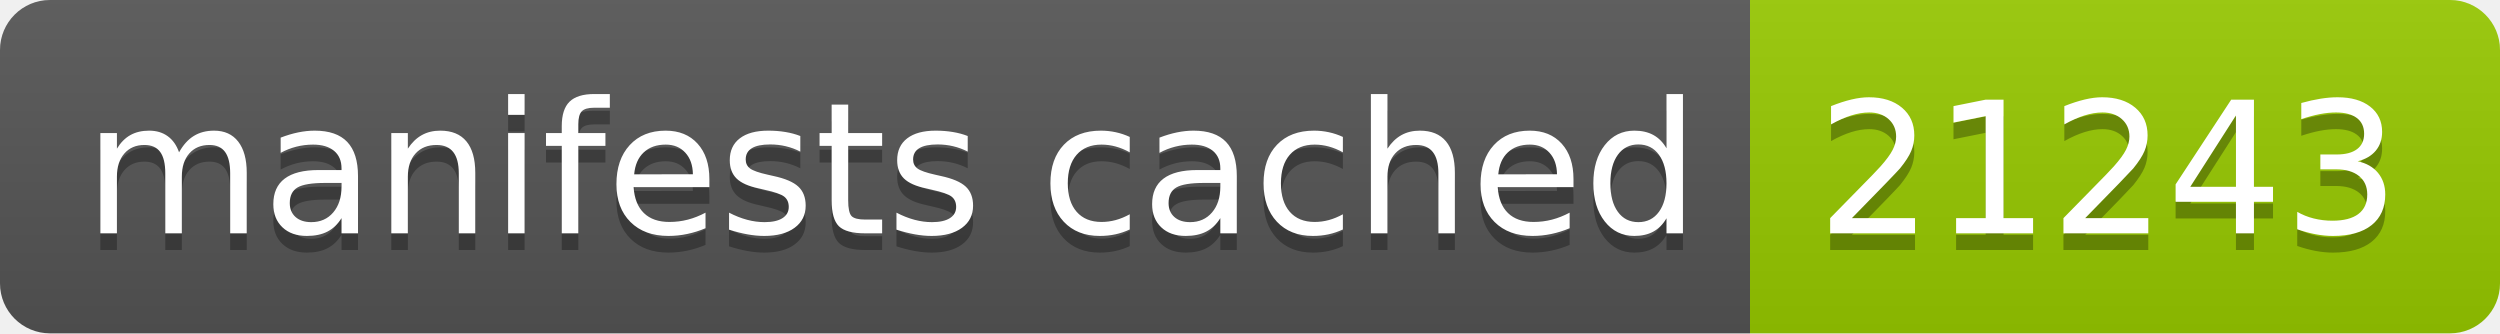
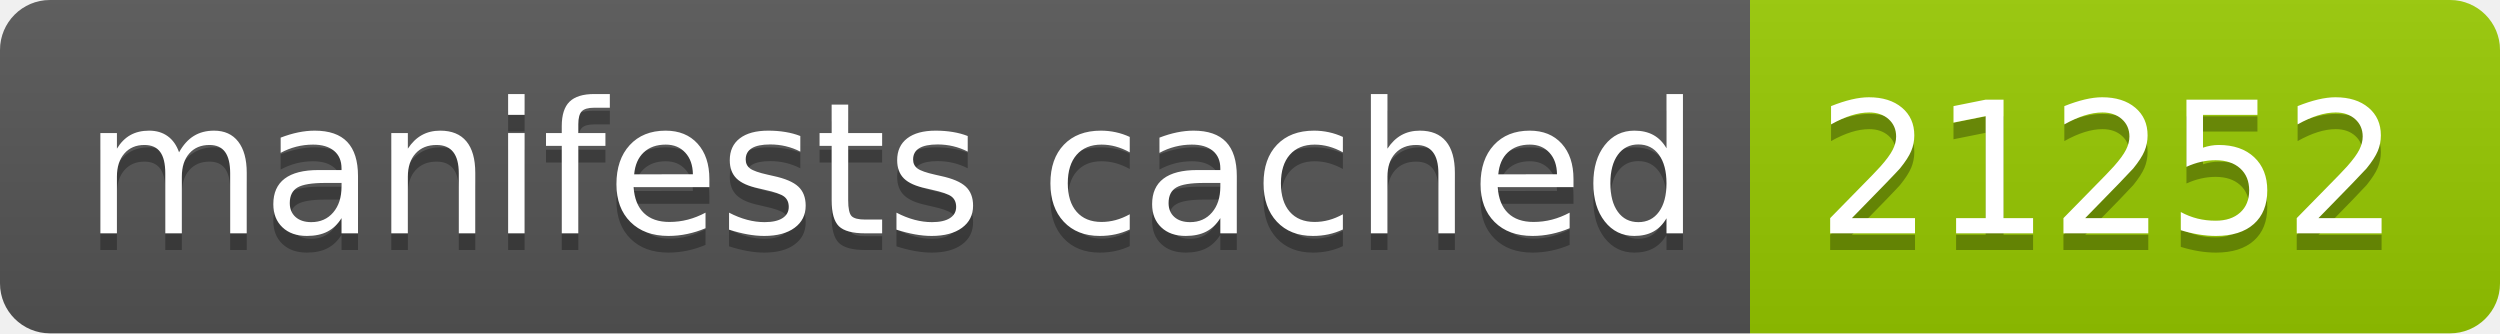
- <svg xmlns="http://www.w3.org/2000/svg" width="150" height="20" role="img" aria-label="manifests cached: 21243">
+ <svg xmlns="http://www.w3.org/2000/svg" width="150" height="20" role="img" aria-label="manifests cached: 21252">
  <linearGradient id="s" x2="0" y2="100%">
    <stop offset="0" stop-color="#bbb" stop-opacity=".1" />
    <stop offset="1" stop-opacity=".1" />
  </linearGradient>
  <clipPath id="r">
    <rect width="150" height="20" rx="3" fill="#fff" />
  </clipPath>
  <g clip-path="url(#r)">
    <rect width="105" height="20" fill="#555" />
    <rect x="105" width="45" height="20" fill="#97ca00" />
    <rect width="150" height="20" fill="url(#s)" />
  </g>
  <g fill="#fff" text-anchor="middle" font-family="Verdana,Geneva,DejaVu Sans,sans-serif" text-rendering="geometricPrecision" font-size="110">
    <text aria-hidden="true" x="535" y="150" fill="#010101" fill-opacity=".3" transform="scale(.1)" textLength="950">manifests cached</text>
    <text x="535" y="140" transform="scale(.1)" fill="#fff" textLength="950">manifests cached</text>
-     <text aria-hidden="true" x="1265" y="150" fill="#010101" fill-opacity=".3" transform="scale(.1)" textLength="350">21243</text>
-     <text x="1265" y="140" transform="scale(.1)" fill="#fff" textLength="350">21243</text>
+     <text aria-hidden="true" x="1265" y="150" fill="#010101" fill-opacity=".3" transform="scale(.1)" textLength="350">21252</text>
+     <text x="1265" y="140" transform="scale(.1)" fill="#fff" textLength="350">21252</text>
  </g>
</svg>
